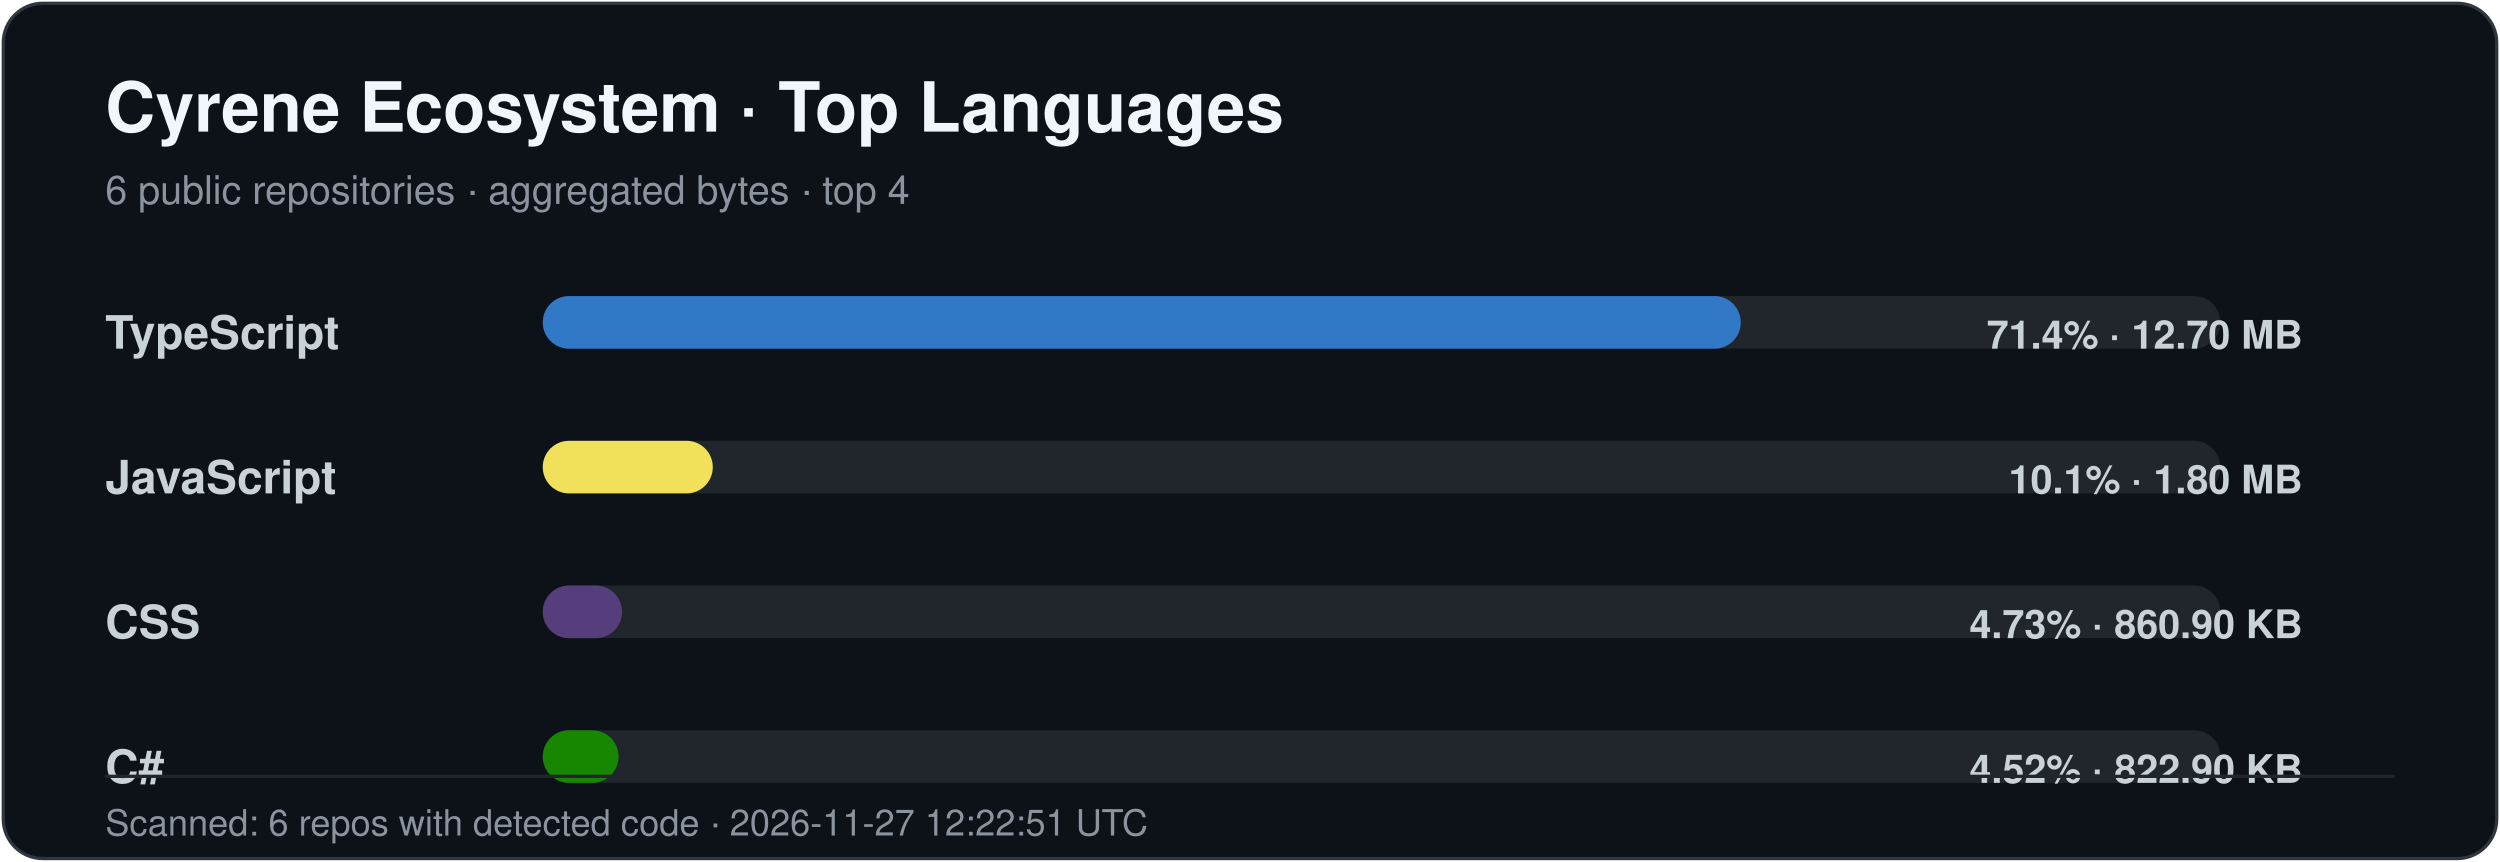
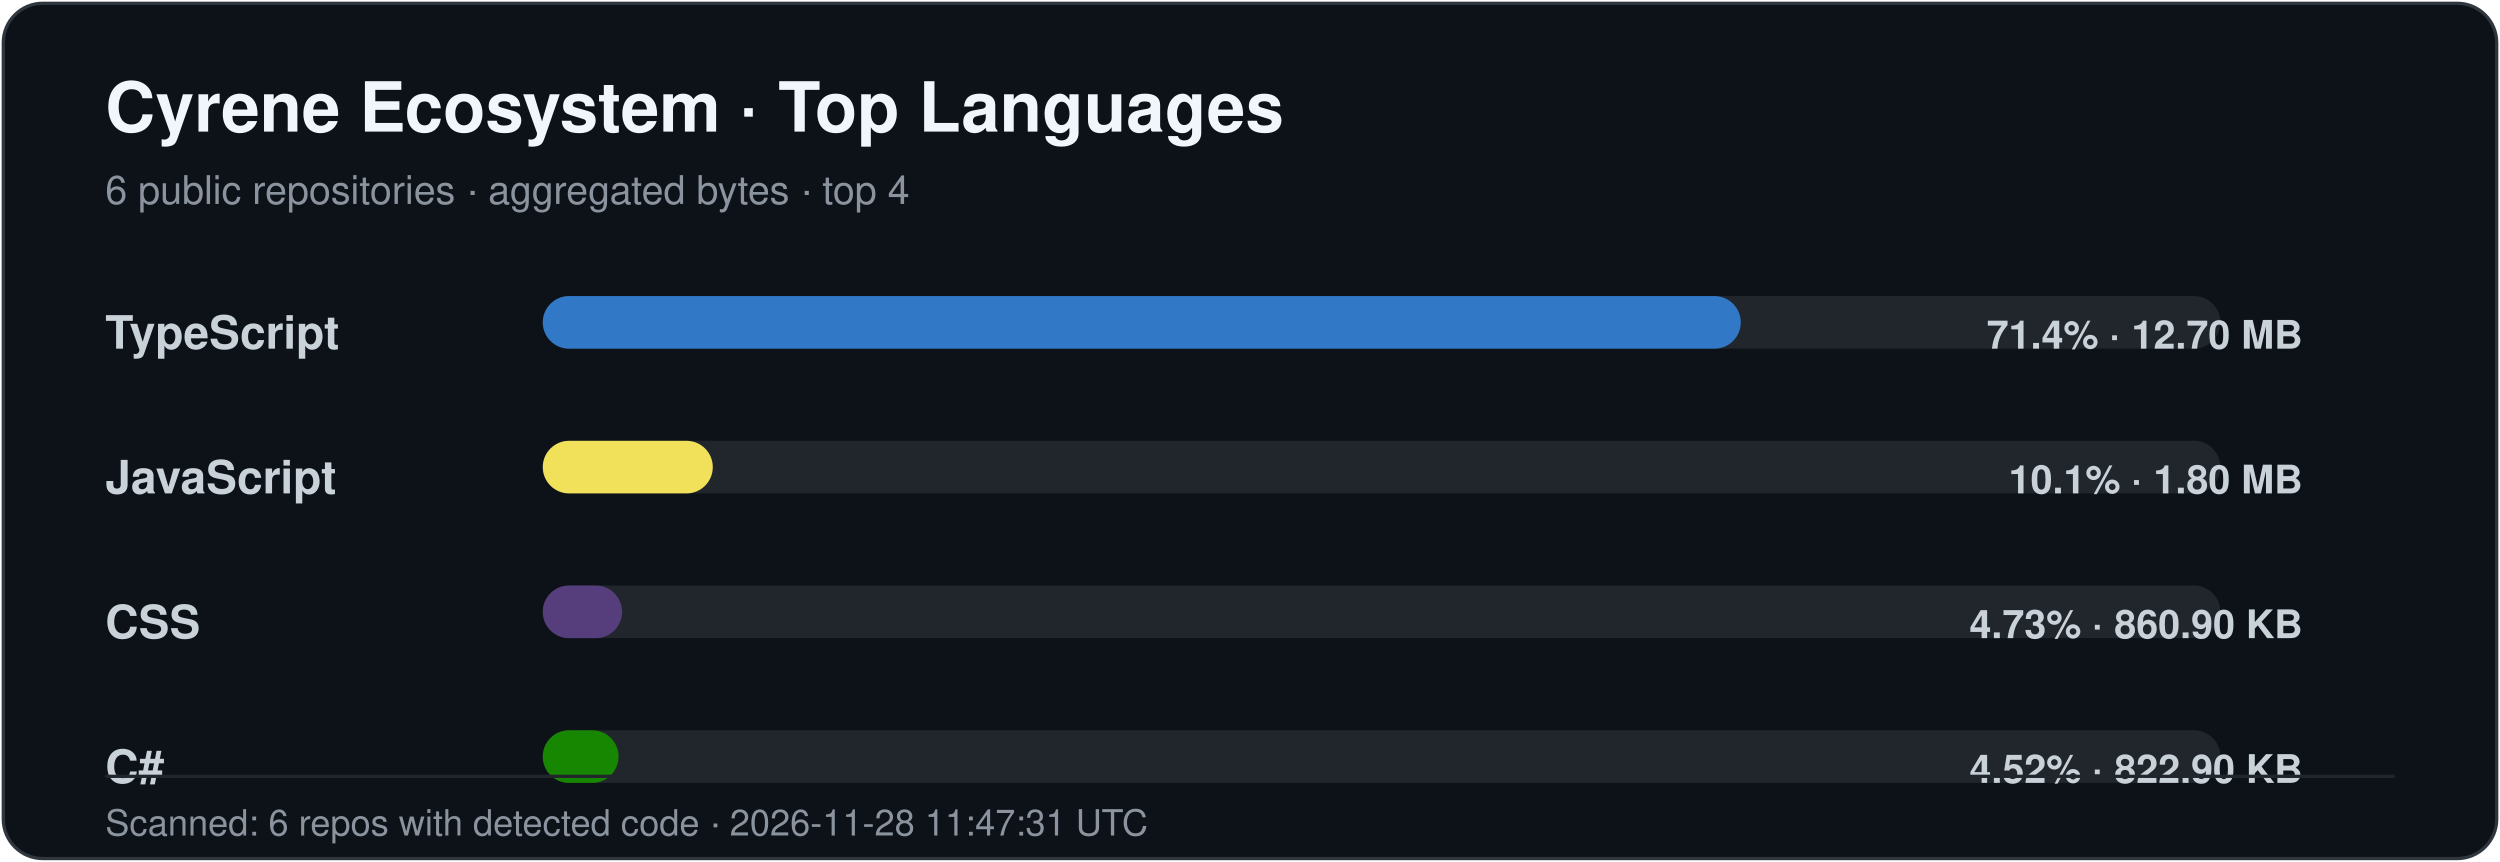
<svg xmlns="http://www.w3.org/2000/svg" width="760" height="262" viewBox="0 0 760 262" role="img" aria-labelledby="title desc">
  <style>
    .title { font: 700 21px -apple-system,BlinkMacSystemFont,"Segoe UI",Helvetica,Arial,sans-serif; fill: #f0f6fc; }
    .subtitle { font: 400 12px -apple-system,BlinkMacSystemFont,"Segoe UI",Helvetica,Arial,sans-serif; fill: #8b949e; }
    .label { font: 600 14px -apple-system,BlinkMacSystemFont,"Segoe UI",Helvetica,Arial,sans-serif; fill: #c9d1d9; }
    .value { font: 600 12px -apple-system,BlinkMacSystemFont,"Segoe UI",Helvetica,Arial,sans-serif; fill: #c9d1d9; }
    .footer { font: 400 11px -apple-system,BlinkMacSystemFont,"Segoe UI",Helvetica,Arial,sans-serif; fill: #8b949e; }
  </style>
  <rect x="1" y="1" width="758" height="260" rx="12" fill="#0d1118" stroke="#30363d" />
  <text x="32" y="40" class="title">Cyrene Ecosystem · Top Languages</text>
  <text x="32" y="62" class="subtitle">6 public repositories · aggregated bytes · top 4</text>
  <text x="32" y="106" class="label">TypeScript</text>
  <rect x="165" y="90" width="510" height="16" rx="8" fill="#21262d" />
  <rect x="165" y="90" width="364.20" height="16" rx="8" fill="#3178c6" />
  <text x="700" y="106" text-anchor="end" class="value">71.4% · 12.70 MB</text>
  <text x="32" y="150" class="label">JavaScript</text>
  <rect x="165" y="134" width="510" height="16" rx="8" fill="#21262d" />
  <rect x="165" y="134" width="51.69" height="16" rx="8" fill="#f1e05a" />
  <text x="700" y="150" text-anchor="end" class="value">10.1% · 1.80 MB</text>
  <text x="32" y="194" class="label">CSS</text>
  <rect x="165" y="178" width="510" height="16" rx="8" fill="#21262d" />
  <rect x="165" y="178" width="24.11" height="16" rx="8" fill="#563d7c" />
  <text x="700" y="194" text-anchor="end" class="value">4.73% · 860.90 KB</text>
  <text x="32" y="238" class="label">C#</text>
  <rect x="165" y="222" width="510" height="16" rx="8" fill="#21262d" />
  <rect x="165" y="222" width="23.05" height="16" rx="8" fill="#178600" />
  <text x="700" y="238" text-anchor="end" class="value">4.52% · 822.90 KB</text>
  <line x1="32" y1="236" x2="728" y2="236" stroke="#21262d" />
-   <text x="32" y="254" class="footer">Scanned: 6 repos with detected code · 2026-11-27 12:22:51 UTC</text>
+   <text x="32" y="254" class="footer">Scanned: 6 repos with detected code · 2026-11-28 11:47:31 UTC</text>
</svg>
